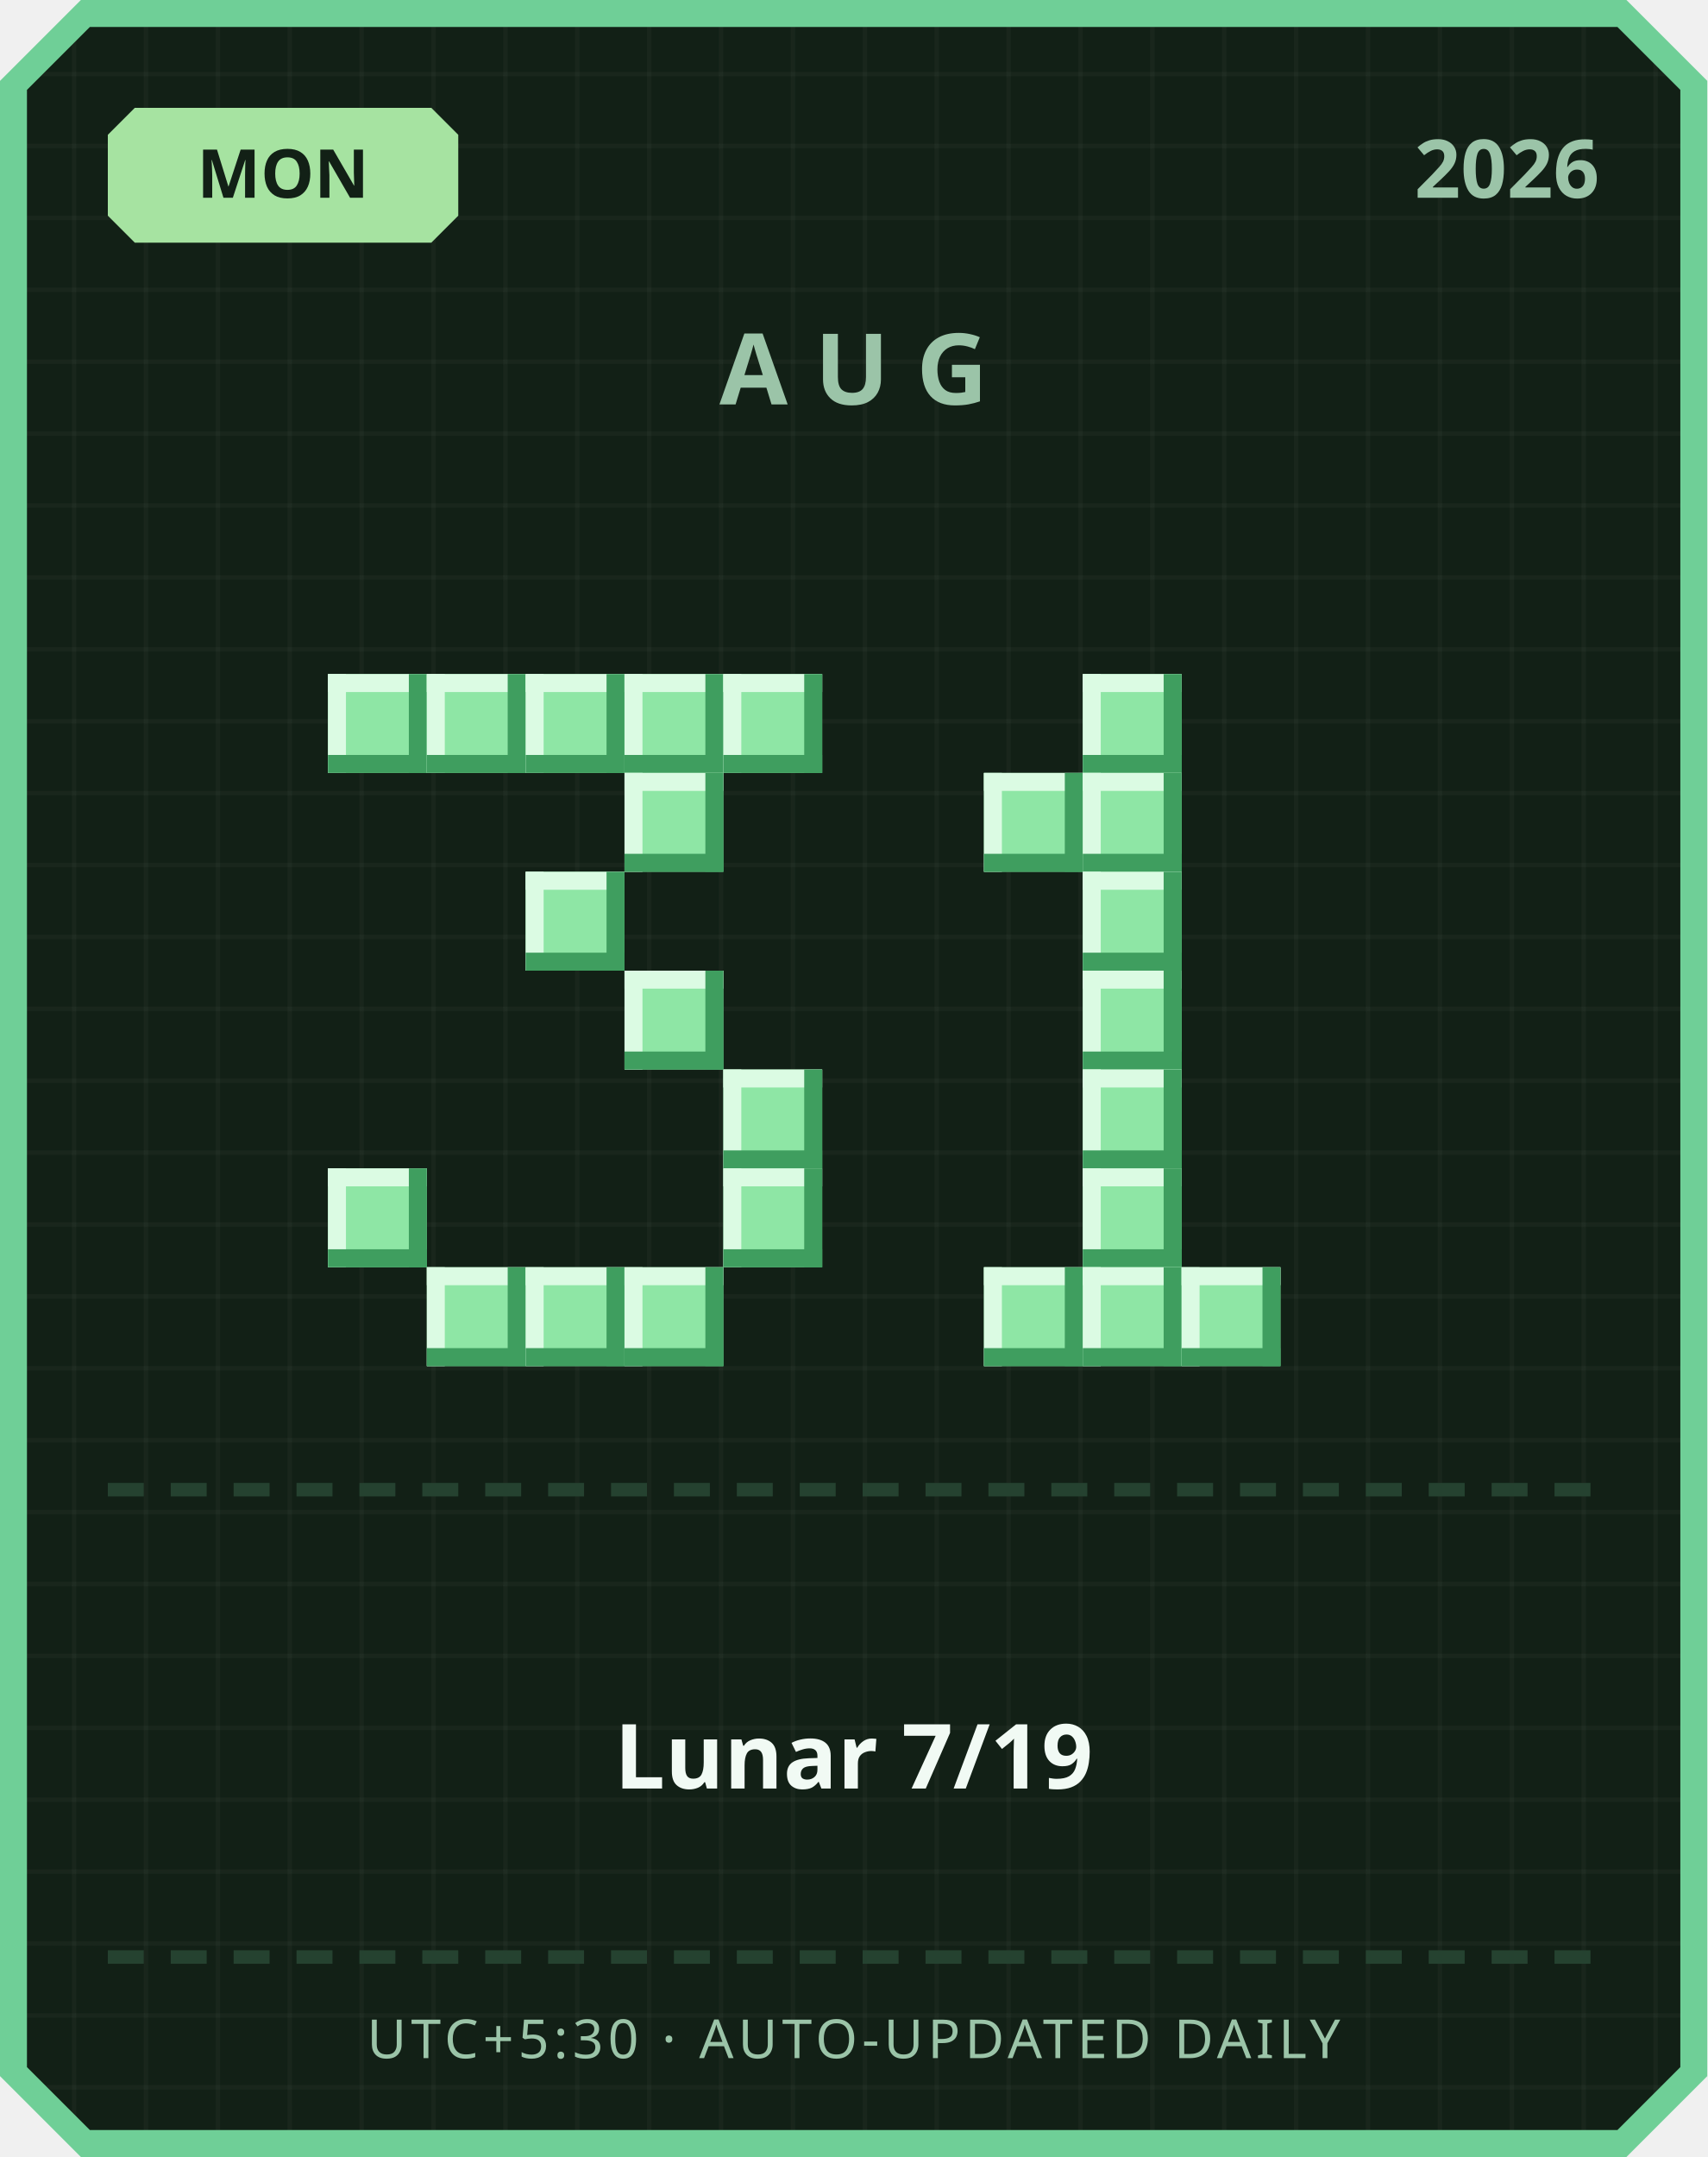
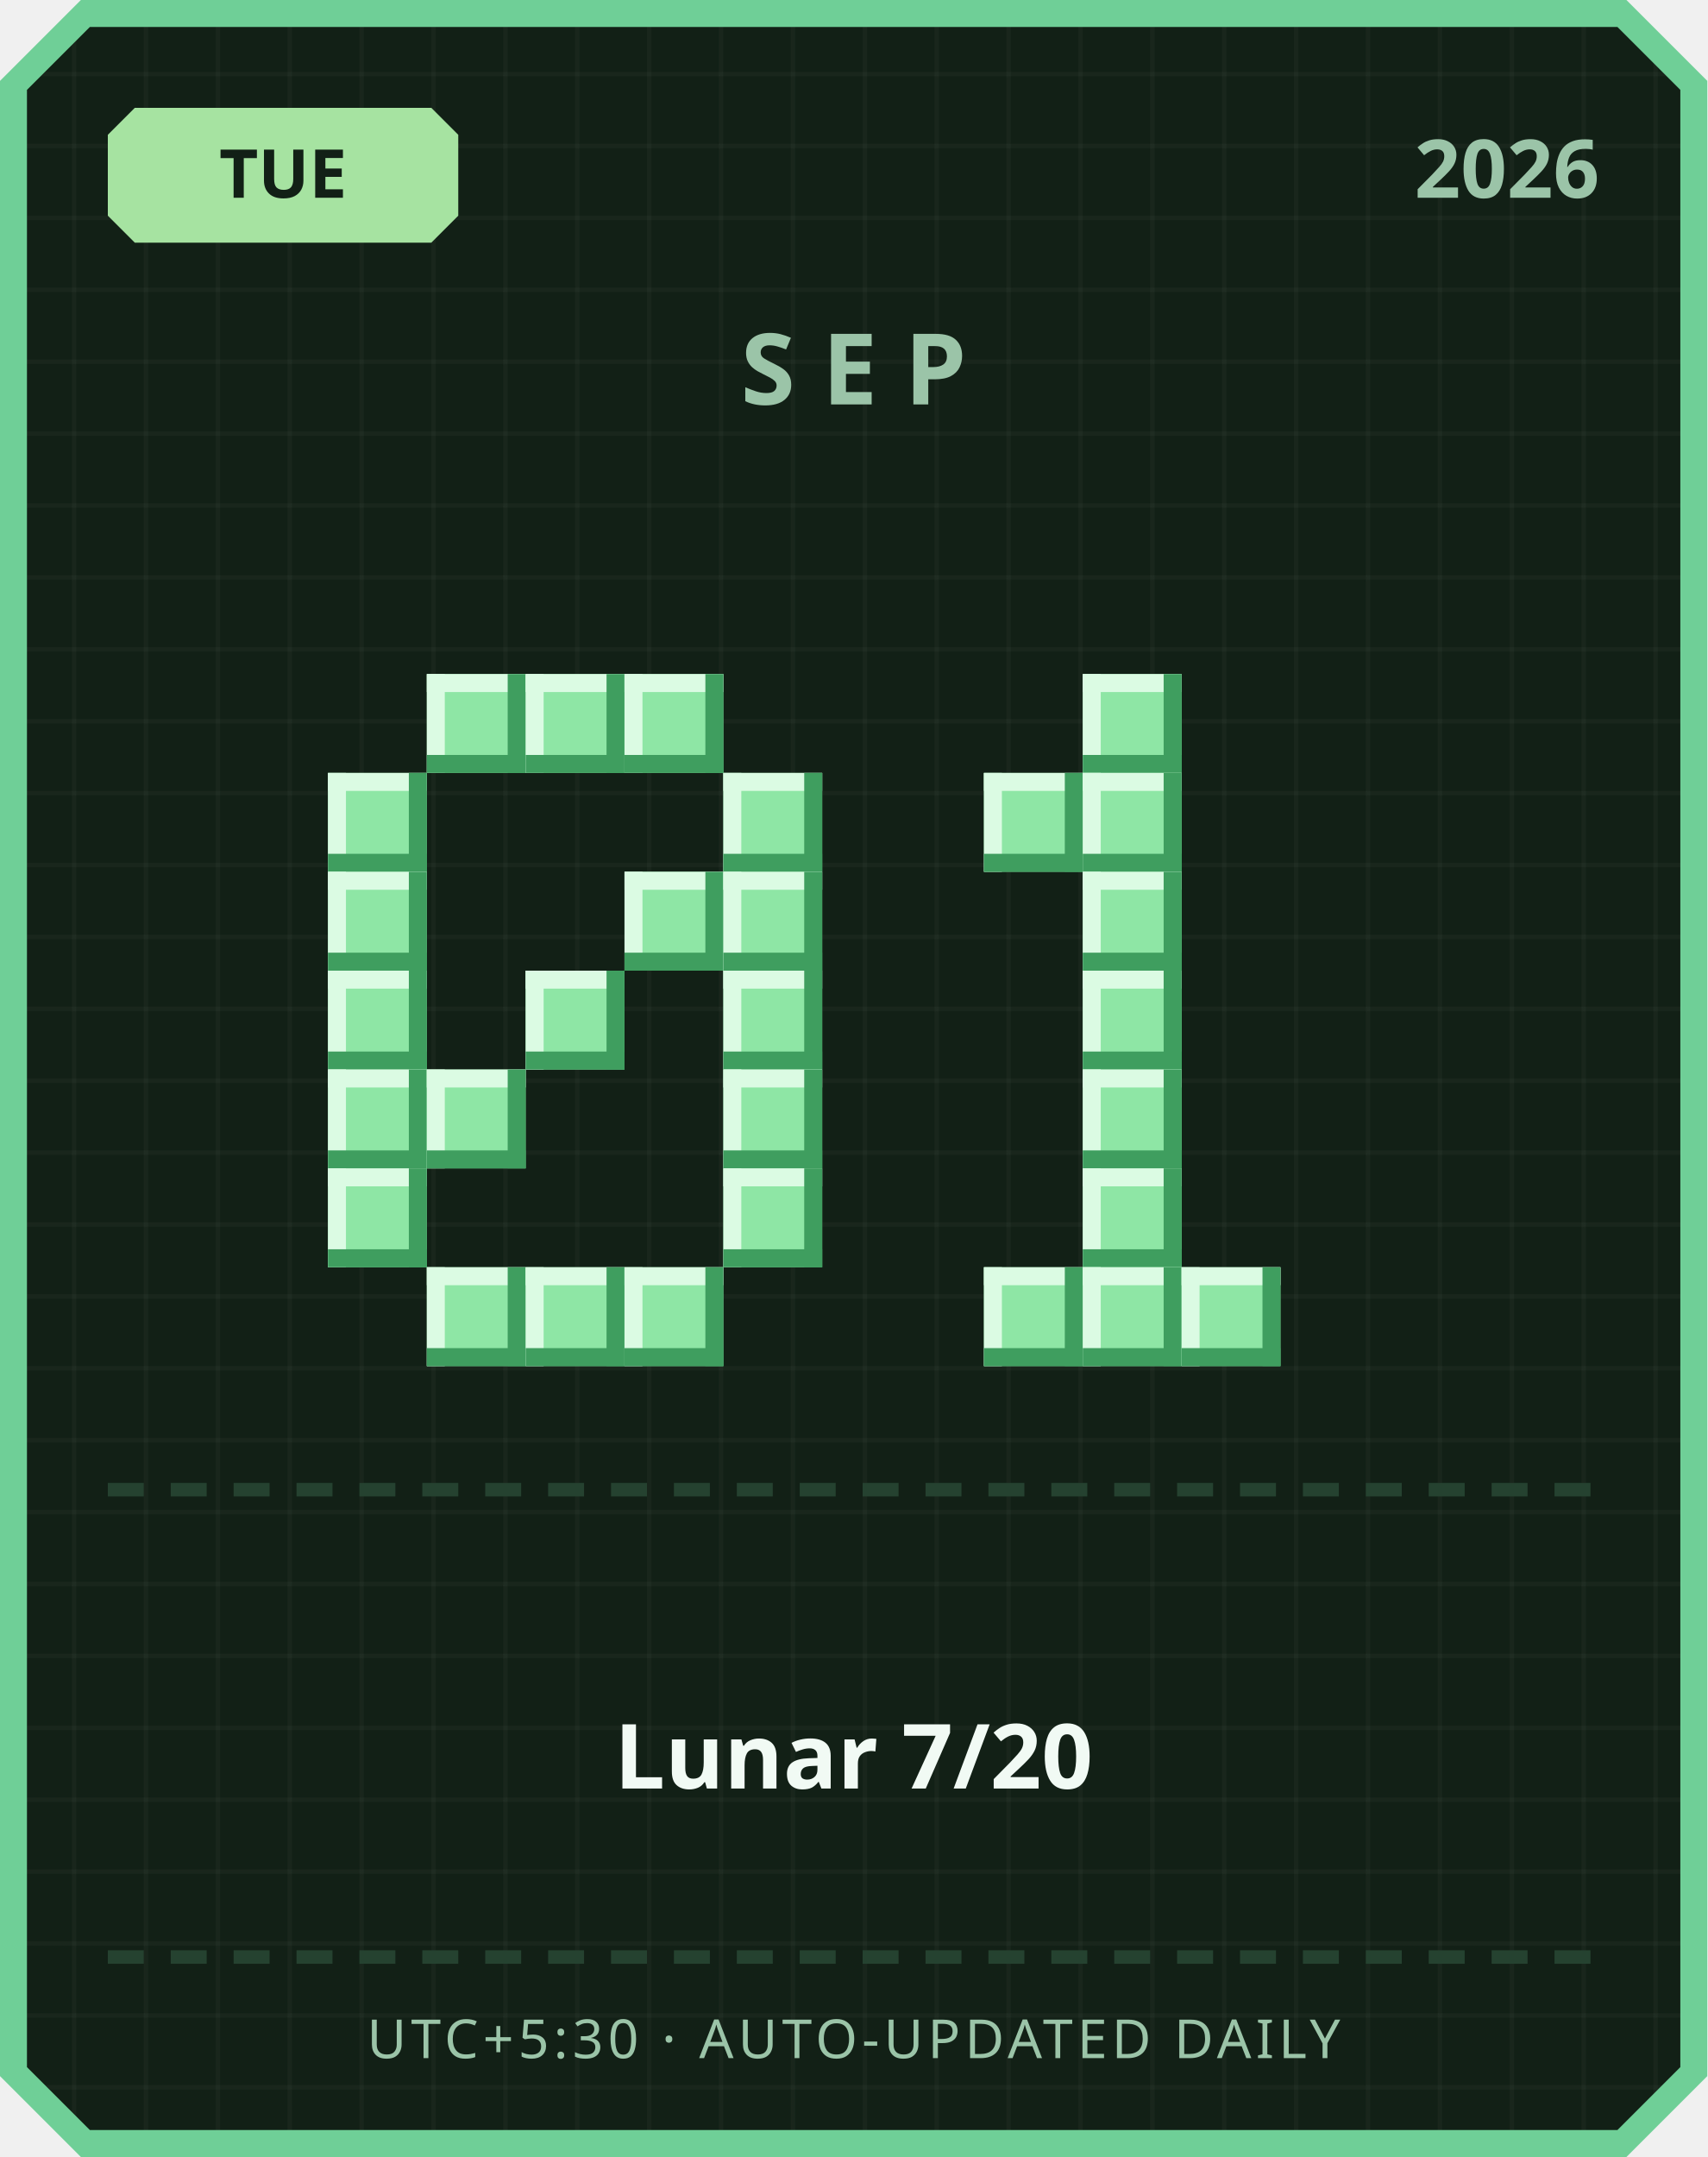
<svg xmlns="http://www.w3.org/2000/svg" width="380" height="480" viewBox="0 0 380 480">
  <defs>
    <pattern id="grid" width="16" height="16" patternUnits="userSpaceOnUse">
      <rect width="16" height="16" fill="#122016" />
      <rect width="1" height="16" fill="#ffffff" opacity="0.03" />
      <rect width="16" height="1" fill="#ffffff" opacity="0.03" />
    </pattern>
  </defs>
  <path d="M 18,0 L 362,0 L 380,18 L 380,462 L 362,480 L 18,480 L 0,462 L 0,18 Z" fill="#6fcf97" />
  <path d="M 20,6 L 360,6 L 374,20 L 374,460 L 360,474 L 20,474 L 6,460 L 6,20 Z" fill="url(#grid)" />
  <path d="M 30,24 L 96,24 L 102,30 L 102,48 L 96,54 L 30,54 L 24,48 L 24,30 Z" fill="#a6e3a1" />
-   <text x="63" y="44" text-anchor="middle" font-family="'Segoe UI', sans-serif" font-size="15" font-weight="700" fill="#122016">MON</text>
+   <text x="63" y="44" text-anchor="middle" font-family="'Segoe UI', sans-serif" font-size="15" font-weight="700" fill="#122016">TUE</text>
  <text x="356" y="44" text-anchor="end" font-family="'Segoe UI', sans-serif" font-size="18" font-weight="700" fill="#9bc4a8">2026</text>
-   <text x="190" y="90" text-anchor="middle" font-family="'Segoe UI', sans-serif" font-size="22" font-weight="700" letter-spacing="6" fill="#9bc4a8">AUG</text>
-   <rect x="73" y="150" width="22" height="22" fill="#8ee6a5" />
-   <rect x="73" y="150" width="22" height="4" fill="#dbfbe3" />
-   <rect x="73" y="150" width="4" height="22" fill="#dbfbe3" />
-   <rect x="73" y="168" width="22" height="4" fill="#3f9e5f" />
-   <rect x="91" y="150" width="4" height="22" fill="#3f9e5f" />
+   <text x="190" y="90" text-anchor="middle" font-family="'Segoe UI', sans-serif" font-size="22" font-weight="700" letter-spacing="6" fill="#9bc4a8">SEP</text>
  <rect x="95" y="150" width="22" height="22" fill="#8ee6a5" />
  <rect x="95" y="150" width="22" height="4" fill="#dbfbe3" />
  <rect x="95" y="150" width="4" height="22" fill="#dbfbe3" />
  <rect x="95" y="168" width="22" height="4" fill="#3f9e5f" />
  <rect x="113" y="150" width="4" height="22" fill="#3f9e5f" />
  <rect x="117" y="150" width="22" height="22" fill="#8ee6a5" />
  <rect x="117" y="150" width="22" height="4" fill="#dbfbe3" />
  <rect x="117" y="150" width="4" height="22" fill="#dbfbe3" />
  <rect x="117" y="168" width="22" height="4" fill="#3f9e5f" />
  <rect x="135" y="150" width="4" height="22" fill="#3f9e5f" />
  <rect x="139" y="150" width="22" height="22" fill="#8ee6a5" />
  <rect x="139" y="150" width="22" height="4" fill="#dbfbe3" />
  <rect x="139" y="150" width="4" height="22" fill="#dbfbe3" />
  <rect x="139" y="168" width="22" height="4" fill="#3f9e5f" />
  <rect x="157" y="150" width="4" height="22" fill="#3f9e5f" />
-   <rect x="161" y="150" width="22" height="22" fill="#8ee6a5" />
-   <rect x="161" y="150" width="22" height="4" fill="#dbfbe3" />
-   <rect x="161" y="150" width="4" height="22" fill="#dbfbe3" />
-   <rect x="161" y="168" width="22" height="4" fill="#3f9e5f" />
-   <rect x="179" y="150" width="4" height="22" fill="#3f9e5f" />
-   <rect x="139" y="172" width="22" height="22" fill="#8ee6a5" />
-   <rect x="139" y="172" width="22" height="4" fill="#dbfbe3" />
-   <rect x="139" y="172" width="4" height="22" fill="#dbfbe3" />
-   <rect x="139" y="190" width="22" height="4" fill="#3f9e5f" />
-   <rect x="157" y="172" width="4" height="22" fill="#3f9e5f" />
-   <rect x="117" y="194" width="22" height="22" fill="#8ee6a5" />
-   <rect x="117" y="194" width="22" height="4" fill="#dbfbe3" />
-   <rect x="117" y="194" width="4" height="22" fill="#dbfbe3" />
-   <rect x="117" y="212" width="22" height="4" fill="#3f9e5f" />
-   <rect x="135" y="194" width="4" height="22" fill="#3f9e5f" />
-   <rect x="139" y="216" width="22" height="22" fill="#8ee6a5" />
-   <rect x="139" y="216" width="22" height="4" fill="#dbfbe3" />
-   <rect x="139" y="216" width="4" height="22" fill="#dbfbe3" />
-   <rect x="139" y="234" width="22" height="4" fill="#3f9e5f" />
-   <rect x="157" y="216" width="4" height="22" fill="#3f9e5f" />
+   <rect x="73" y="172" width="22" height="22" fill="#8ee6a5" />
+   <rect x="73" y="172" width="22" height="4" fill="#dbfbe3" />
+   <rect x="73" y="172" width="4" height="22" fill="#dbfbe3" />
+   <rect x="73" y="190" width="22" height="4" fill="#3f9e5f" />
+   <rect x="91" y="172" width="4" height="22" fill="#3f9e5f" />
+   <rect x="161" y="172" width="22" height="22" fill="#8ee6a5" />
+   <rect x="161" y="172" width="22" height="4" fill="#dbfbe3" />
+   <rect x="161" y="172" width="4" height="22" fill="#dbfbe3" />
+   <rect x="161" y="190" width="22" height="4" fill="#3f9e5f" />
+   <rect x="179" y="172" width="4" height="22" fill="#3f9e5f" />
+   <rect x="73" y="194" width="22" height="22" fill="#8ee6a5" />
+   <rect x="73" y="194" width="22" height="4" fill="#dbfbe3" />
+   <rect x="73" y="194" width="4" height="22" fill="#dbfbe3" />
+   <rect x="73" y="212" width="22" height="4" fill="#3f9e5f" />
+   <rect x="91" y="194" width="4" height="22" fill="#3f9e5f" />
+   <rect x="139" y="194" width="22" height="22" fill="#8ee6a5" />
+   <rect x="139" y="194" width="22" height="4" fill="#dbfbe3" />
+   <rect x="139" y="194" width="4" height="22" fill="#dbfbe3" />
+   <rect x="139" y="212" width="22" height="4" fill="#3f9e5f" />
+   <rect x="157" y="194" width="4" height="22" fill="#3f9e5f" />
+   <rect x="161" y="194" width="22" height="22" fill="#8ee6a5" />
+   <rect x="161" y="194" width="22" height="4" fill="#dbfbe3" />
+   <rect x="161" y="194" width="4" height="22" fill="#dbfbe3" />
+   <rect x="161" y="212" width="22" height="4" fill="#3f9e5f" />
+   <rect x="179" y="194" width="4" height="22" fill="#3f9e5f" />
+   <rect x="73" y="216" width="22" height="22" fill="#8ee6a5" />
+   <rect x="73" y="216" width="22" height="4" fill="#dbfbe3" />
+   <rect x="73" y="216" width="4" height="22" fill="#dbfbe3" />
+   <rect x="73" y="234" width="22" height="4" fill="#3f9e5f" />
+   <rect x="91" y="216" width="4" height="22" fill="#3f9e5f" />
+   <rect x="117" y="216" width="22" height="22" fill="#8ee6a5" />
+   <rect x="117" y="216" width="22" height="4" fill="#dbfbe3" />
+   <rect x="117" y="216" width="4" height="22" fill="#dbfbe3" />
+   <rect x="117" y="234" width="22" height="4" fill="#3f9e5f" />
+   <rect x="135" y="216" width="4" height="22" fill="#3f9e5f" />
+   <rect x="161" y="216" width="22" height="22" fill="#8ee6a5" />
+   <rect x="161" y="216" width="22" height="4" fill="#dbfbe3" />
+   <rect x="161" y="216" width="4" height="22" fill="#dbfbe3" />
+   <rect x="161" y="234" width="22" height="4" fill="#3f9e5f" />
+   <rect x="179" y="216" width="4" height="22" fill="#3f9e5f" />
+   <rect x="73" y="238" width="22" height="22" fill="#8ee6a5" />
+   <rect x="73" y="238" width="22" height="4" fill="#dbfbe3" />
+   <rect x="73" y="238" width="4" height="22" fill="#dbfbe3" />
+   <rect x="73" y="256" width="22" height="4" fill="#3f9e5f" />
+   <rect x="91" y="238" width="4" height="22" fill="#3f9e5f" />
+   <rect x="95" y="238" width="22" height="22" fill="#8ee6a5" />
+   <rect x="95" y="238" width="22" height="4" fill="#dbfbe3" />
+   <rect x="95" y="238" width="4" height="22" fill="#dbfbe3" />
+   <rect x="95" y="256" width="22" height="4" fill="#3f9e5f" />
+   <rect x="113" y="238" width="4" height="22" fill="#3f9e5f" />
  <rect x="161" y="238" width="22" height="22" fill="#8ee6a5" />
  <rect x="161" y="238" width="22" height="4" fill="#dbfbe3" />
  <rect x="161" y="238" width="4" height="22" fill="#dbfbe3" />
  <rect x="161" y="256" width="22" height="4" fill="#3f9e5f" />
  <rect x="179" y="238" width="4" height="22" fill="#3f9e5f" />
  <rect x="73" y="260" width="22" height="22" fill="#8ee6a5" />
  <rect x="73" y="260" width="22" height="4" fill="#dbfbe3" />
  <rect x="73" y="260" width="4" height="22" fill="#dbfbe3" />
  <rect x="73" y="278" width="22" height="4" fill="#3f9e5f" />
  <rect x="91" y="260" width="4" height="22" fill="#3f9e5f" />
  <rect x="161" y="260" width="22" height="22" fill="#8ee6a5" />
  <rect x="161" y="260" width="22" height="4" fill="#dbfbe3" />
  <rect x="161" y="260" width="4" height="22" fill="#dbfbe3" />
  <rect x="161" y="278" width="22" height="4" fill="#3f9e5f" />
  <rect x="179" y="260" width="4" height="22" fill="#3f9e5f" />
  <rect x="95" y="282" width="22" height="22" fill="#8ee6a5" />
  <rect x="95" y="282" width="22" height="4" fill="#dbfbe3" />
  <rect x="95" y="282" width="4" height="22" fill="#dbfbe3" />
  <rect x="95" y="300" width="22" height="4" fill="#3f9e5f" />
  <rect x="113" y="282" width="4" height="22" fill="#3f9e5f" />
  <rect x="117" y="282" width="22" height="22" fill="#8ee6a5" />
  <rect x="117" y="282" width="22" height="4" fill="#dbfbe3" />
  <rect x="117" y="282" width="4" height="22" fill="#dbfbe3" />
  <rect x="117" y="300" width="22" height="4" fill="#3f9e5f" />
  <rect x="135" y="282" width="4" height="22" fill="#3f9e5f" />
  <rect x="139" y="282" width="22" height="22" fill="#8ee6a5" />
  <rect x="139" y="282" width="22" height="4" fill="#dbfbe3" />
  <rect x="139" y="282" width="4" height="22" fill="#dbfbe3" />
  <rect x="139" y="300" width="22" height="4" fill="#3f9e5f" />
  <rect x="157" y="282" width="4" height="22" fill="#3f9e5f" />
  <rect x="241" y="150" width="22" height="22" fill="#8ee6a5" />
  <rect x="241" y="150" width="22" height="4" fill="#dbfbe3" />
  <rect x="241" y="150" width="4" height="22" fill="#dbfbe3" />
  <rect x="241" y="168" width="22" height="4" fill="#3f9e5f" />
  <rect x="259" y="150" width="4" height="22" fill="#3f9e5f" />
  <rect x="219" y="172" width="22" height="22" fill="#8ee6a5" />
  <rect x="219" y="172" width="22" height="4" fill="#dbfbe3" />
  <rect x="219" y="172" width="4" height="22" fill="#dbfbe3" />
  <rect x="219" y="190" width="22" height="4" fill="#3f9e5f" />
  <rect x="237" y="172" width="4" height="22" fill="#3f9e5f" />
  <rect x="241" y="172" width="22" height="22" fill="#8ee6a5" />
  <rect x="241" y="172" width="22" height="4" fill="#dbfbe3" />
  <rect x="241" y="172" width="4" height="22" fill="#dbfbe3" />
  <rect x="241" y="190" width="22" height="4" fill="#3f9e5f" />
  <rect x="259" y="172" width="4" height="22" fill="#3f9e5f" />
  <rect x="241" y="194" width="22" height="22" fill="#8ee6a5" />
  <rect x="241" y="194" width="22" height="4" fill="#dbfbe3" />
  <rect x="241" y="194" width="4" height="22" fill="#dbfbe3" />
  <rect x="241" y="212" width="22" height="4" fill="#3f9e5f" />
  <rect x="259" y="194" width="4" height="22" fill="#3f9e5f" />
  <rect x="241" y="216" width="22" height="22" fill="#8ee6a5" />
  <rect x="241" y="216" width="22" height="4" fill="#dbfbe3" />
  <rect x="241" y="216" width="4" height="22" fill="#dbfbe3" />
  <rect x="241" y="234" width="22" height="4" fill="#3f9e5f" />
  <rect x="259" y="216" width="4" height="22" fill="#3f9e5f" />
  <rect x="241" y="238" width="22" height="22" fill="#8ee6a5" />
  <rect x="241" y="238" width="22" height="4" fill="#dbfbe3" />
  <rect x="241" y="238" width="4" height="22" fill="#dbfbe3" />
  <rect x="241" y="256" width="22" height="4" fill="#3f9e5f" />
  <rect x="259" y="238" width="4" height="22" fill="#3f9e5f" />
  <rect x="241" y="260" width="22" height="22" fill="#8ee6a5" />
  <rect x="241" y="260" width="22" height="4" fill="#dbfbe3" />
  <rect x="241" y="260" width="4" height="22" fill="#dbfbe3" />
  <rect x="241" y="278" width="22" height="4" fill="#3f9e5f" />
  <rect x="259" y="260" width="4" height="22" fill="#3f9e5f" />
  <rect x="219" y="282" width="22" height="22" fill="#8ee6a5" />
  <rect x="219" y="282" width="22" height="4" fill="#dbfbe3" />
  <rect x="219" y="282" width="4" height="22" fill="#dbfbe3" />
  <rect x="219" y="300" width="22" height="4" fill="#3f9e5f" />
  <rect x="237" y="282" width="4" height="22" fill="#3f9e5f" />
  <rect x="241" y="282" width="22" height="22" fill="#8ee6a5" />
  <rect x="241" y="282" width="22" height="4" fill="#dbfbe3" />
  <rect x="241" y="282" width="4" height="22" fill="#dbfbe3" />
  <rect x="241" y="300" width="22" height="4" fill="#3f9e5f" />
  <rect x="259" y="282" width="4" height="22" fill="#3f9e5f" />
  <rect x="263" y="282" width="22" height="22" fill="#8ee6a5" />
  <rect x="263" y="282" width="22" height="4" fill="#dbfbe3" />
  <rect x="263" y="282" width="4" height="22" fill="#dbfbe3" />
  <rect x="263" y="300" width="22" height="4" fill="#3f9e5f" />
  <rect x="281" y="282" width="4" height="22" fill="#3f9e5f" />
  <rect x="24" y="330" width="8" height="3" fill="#254230" />
  <rect x="38" y="330" width="8" height="3" fill="#254230" />
  <rect x="52" y="330" width="8" height="3" fill="#254230" />
  <rect x="66" y="330" width="8" height="3" fill="#254230" />
  <rect x="80" y="330" width="8" height="3" fill="#254230" />
  <rect x="94" y="330" width="8" height="3" fill="#254230" />
  <rect x="108" y="330" width="8" height="3" fill="#254230" />
  <rect x="122" y="330" width="8" height="3" fill="#254230" />
  <rect x="136" y="330" width="8" height="3" fill="#254230" />
  <rect x="150" y="330" width="8" height="3" fill="#254230" />
  <rect x="164" y="330" width="8" height="3" fill="#254230" />
  <rect x="178" y="330" width="8" height="3" fill="#254230" />
  <rect x="192" y="330" width="8" height="3" fill="#254230" />
  <rect x="206" y="330" width="8" height="3" fill="#254230" />
  <rect x="220" y="330" width="8" height="3" fill="#254230" />
  <rect x="234" y="330" width="8" height="3" fill="#254230" />
  <rect x="248" y="330" width="8" height="3" fill="#254230" />
  <rect x="262" y="330" width="8" height="3" fill="#254230" />
  <rect x="276" y="330" width="8" height="3" fill="#254230" />
  <rect x="290" y="330" width="8" height="3" fill="#254230" />
  <rect x="304" y="330" width="8" height="3" fill="#254230" />
  <rect x="318" y="330" width="8" height="3" fill="#254230" />
  <rect x="332" y="330" width="8" height="3" fill="#254230" />
  <rect x="346" y="330" width="8" height="3" fill="#254230" />
-   <text x="190" y="398" text-anchor="middle" font-family="'Segoe UI', 'Microsoft JhengHei', sans-serif" font-size="20" font-weight="700" fill="#f1faf4">Lunar 7/19</text>
+   <text x="190" y="398" text-anchor="middle" font-family="'Segoe UI', 'Microsoft JhengHei', sans-serif" font-size="20" font-weight="700" fill="#f1faf4">Lunar 7/20</text>
  <rect x="24" y="434" width="8" height="3" fill="#254230" />
  <rect x="38" y="434" width="8" height="3" fill="#254230" />
  <rect x="52" y="434" width="8" height="3" fill="#254230" />
  <rect x="66" y="434" width="8" height="3" fill="#254230" />
  <rect x="80" y="434" width="8" height="3" fill="#254230" />
  <rect x="94" y="434" width="8" height="3" fill="#254230" />
  <rect x="108" y="434" width="8" height="3" fill="#254230" />
  <rect x="122" y="434" width="8" height="3" fill="#254230" />
  <rect x="136" y="434" width="8" height="3" fill="#254230" />
  <rect x="150" y="434" width="8" height="3" fill="#254230" />
  <rect x="164" y="434" width="8" height="3" fill="#254230" />
  <rect x="178" y="434" width="8" height="3" fill="#254230" />
  <rect x="192" y="434" width="8" height="3" fill="#254230" />
  <rect x="206" y="434" width="8" height="3" fill="#254230" />
  <rect x="220" y="434" width="8" height="3" fill="#254230" />
  <rect x="234" y="434" width="8" height="3" fill="#254230" />
  <rect x="248" y="434" width="8" height="3" fill="#254230" />
  <rect x="262" y="434" width="8" height="3" fill="#254230" />
  <rect x="276" y="434" width="8" height="3" fill="#254230" />
  <rect x="290" y="434" width="8" height="3" fill="#254230" />
  <rect x="304" y="434" width="8" height="3" fill="#254230" />
  <rect x="318" y="434" width="8" height="3" fill="#254230" />
  <rect x="332" y="434" width="8" height="3" fill="#254230" />
  <rect x="346" y="434" width="8" height="3" fill="#254230" />
  <text x="190" y="458" text-anchor="middle" font-family="'Segoe UI', sans-serif" font-size="12" letter-spacing="1" fill="#9bc4a8">UTC+5:30 · AUTO-UPDATED DAILY</text>
</svg>
